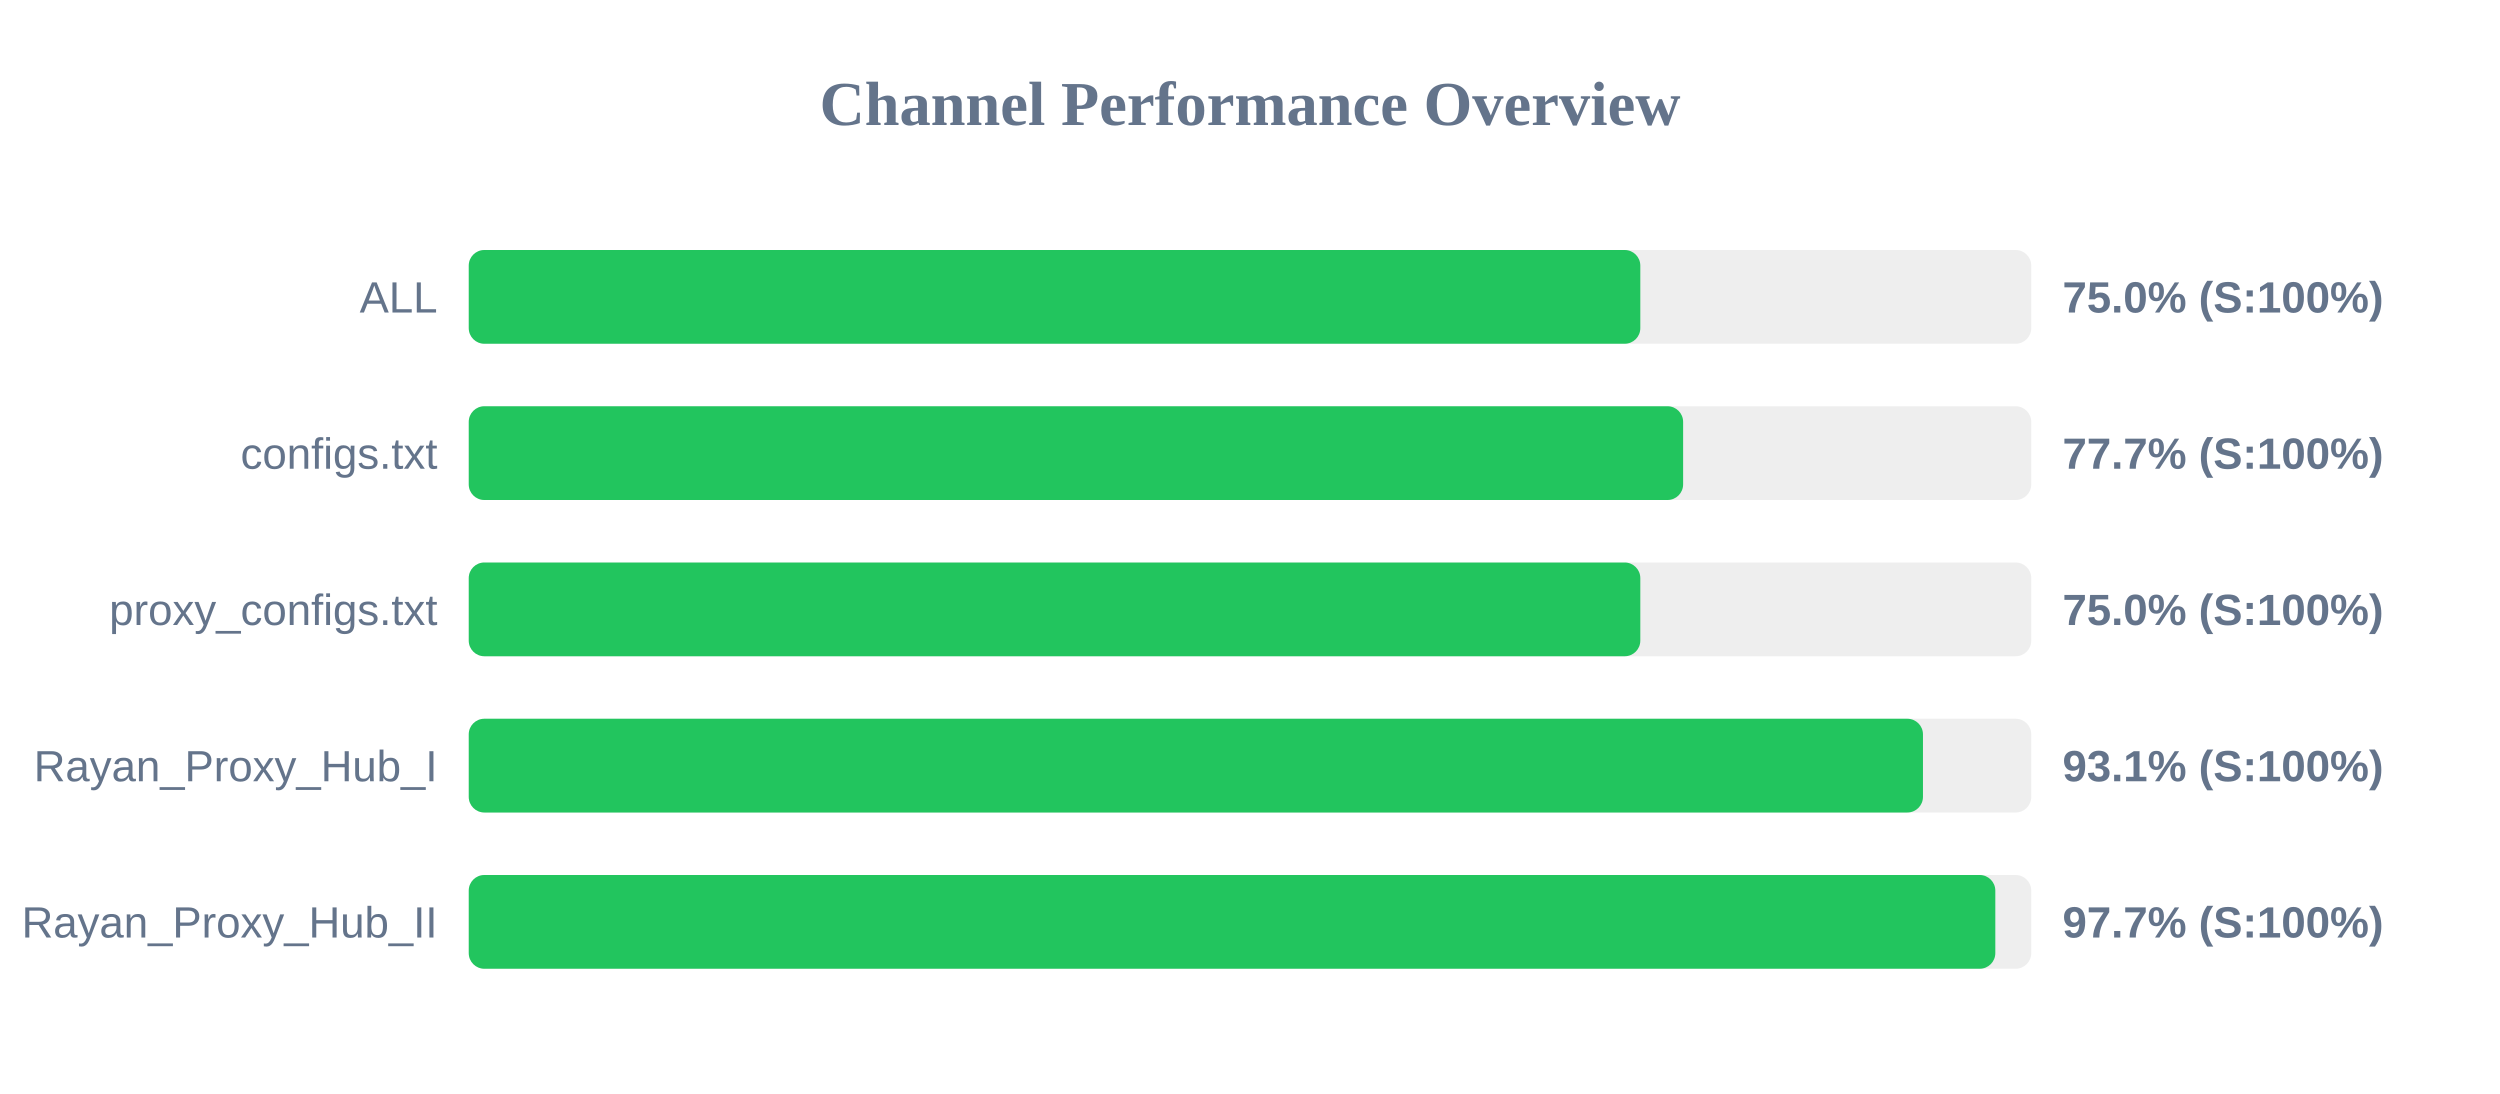
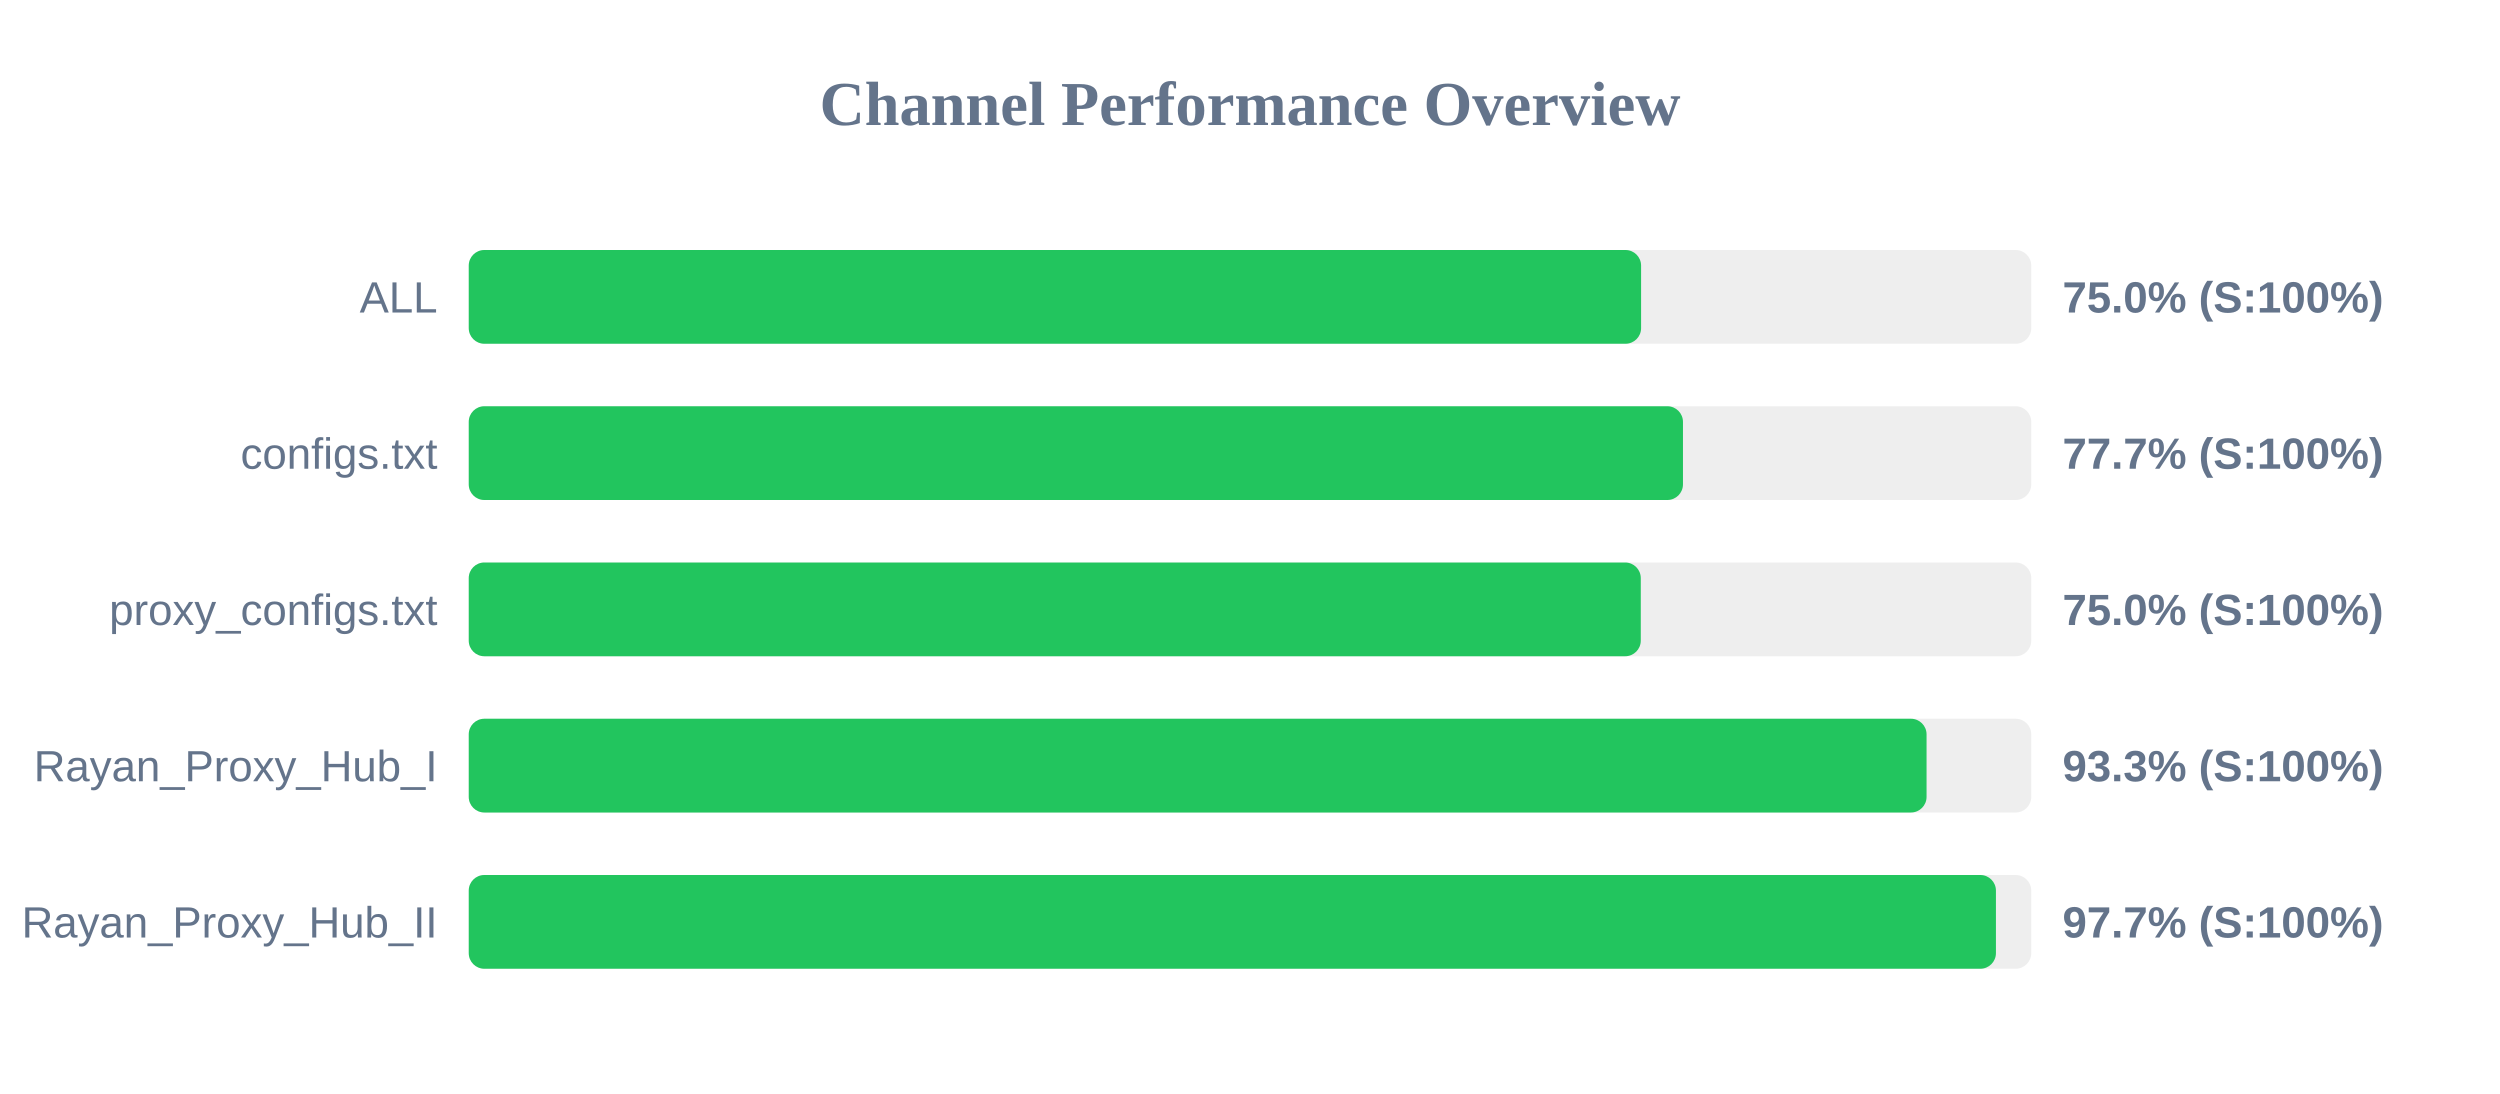
<svg xmlns="http://www.w3.org/2000/svg" width="800" height="350" version="1.1">
  <style>
        .row { font: 14px Arial; fill: #64748b; }
        .score { font: bold 14px Arial; fill: #64748b; }
    </style>
  <text x="400" y="40" text-anchor="middle" font-size="20px" font-weight="bold" fill="#64748b">Channel Performance Overview</text>
  <rect x="150" y="80" width="500" height="30" fill="#eee" rx="5" />
-   <rect x="150" y="80" width="374.9" height="30" fill="#22c55e" rx="5" />
+   <rect x="150" y="80" width="375.15" height="30" fill="#22c55e" rx="5" />
  <text x="140" y="100" text-anchor="end" class="row">ALL</text>
  <text x="660" y="100" text-anchor="start" class="score">75.0% (S:100%)</text>
  <rect x="150" y="130" width="500" height="30" fill="#eee" rx="5" />
-   <rect x="150" y="130" width="388.6" height="30" fill="#22c55e" rx="5" />
+   <rect x="150" y="130" width="388.55" height="30" fill="#22c55e" rx="5" />
  <text x="140" y="150" text-anchor="end" class="row">configs.txt</text>
  <text x="660" y="150" text-anchor="start" class="score">77.7% (S:100%)</text>
  <rect x="150" y="180" width="500" height="30" fill="#eee" rx="5" />
-   <rect x="150" y="180" width="374.9" height="30" fill="#22c55e" rx="5" />
+   <rect x="150" y="180" width="375.05" height="30" fill="#22c55e" rx="5" />
  <text x="140" y="200" text-anchor="end" class="row">proxy_configs.txt</text>
  <text x="660" y="200" text-anchor="start" class="score">75.0% (S:100%)</text>
  <rect x="150" y="230" width="500" height="30" fill="#eee" rx="5" />
-   <rect x="150" y="230" width="465.35" height="30" fill="#22c55e" rx="5" />
+   <rect x="150" y="230" width="466.5" height="30" fill="#22c55e" rx="5" />
  <text x="140" y="250" text-anchor="end" class="row">Rayan_Proxy_Hub_I</text>
-   <text x="660" y="250" text-anchor="start" class="score">93.1% (S:100%)</text>
+   <text x="660" y="250" text-anchor="start" class="score">93.3% (S:100%)</text>
  <rect x="150" y="280" width="500" height="30" fill="#eee" rx="5" />
-   <rect x="150" y="280" width="488.5" height="30" fill="#22c55e" rx="5" />
+   <rect x="150" y="280" width="488.7" height="30" fill="#22c55e" rx="5" />
  <text x="140" y="300" text-anchor="end" class="row">Rayan_Proxy_Hub_II</text>
  <text x="660" y="300" text-anchor="start" class="score">97.7% (S:100%)</text>
</svg>
